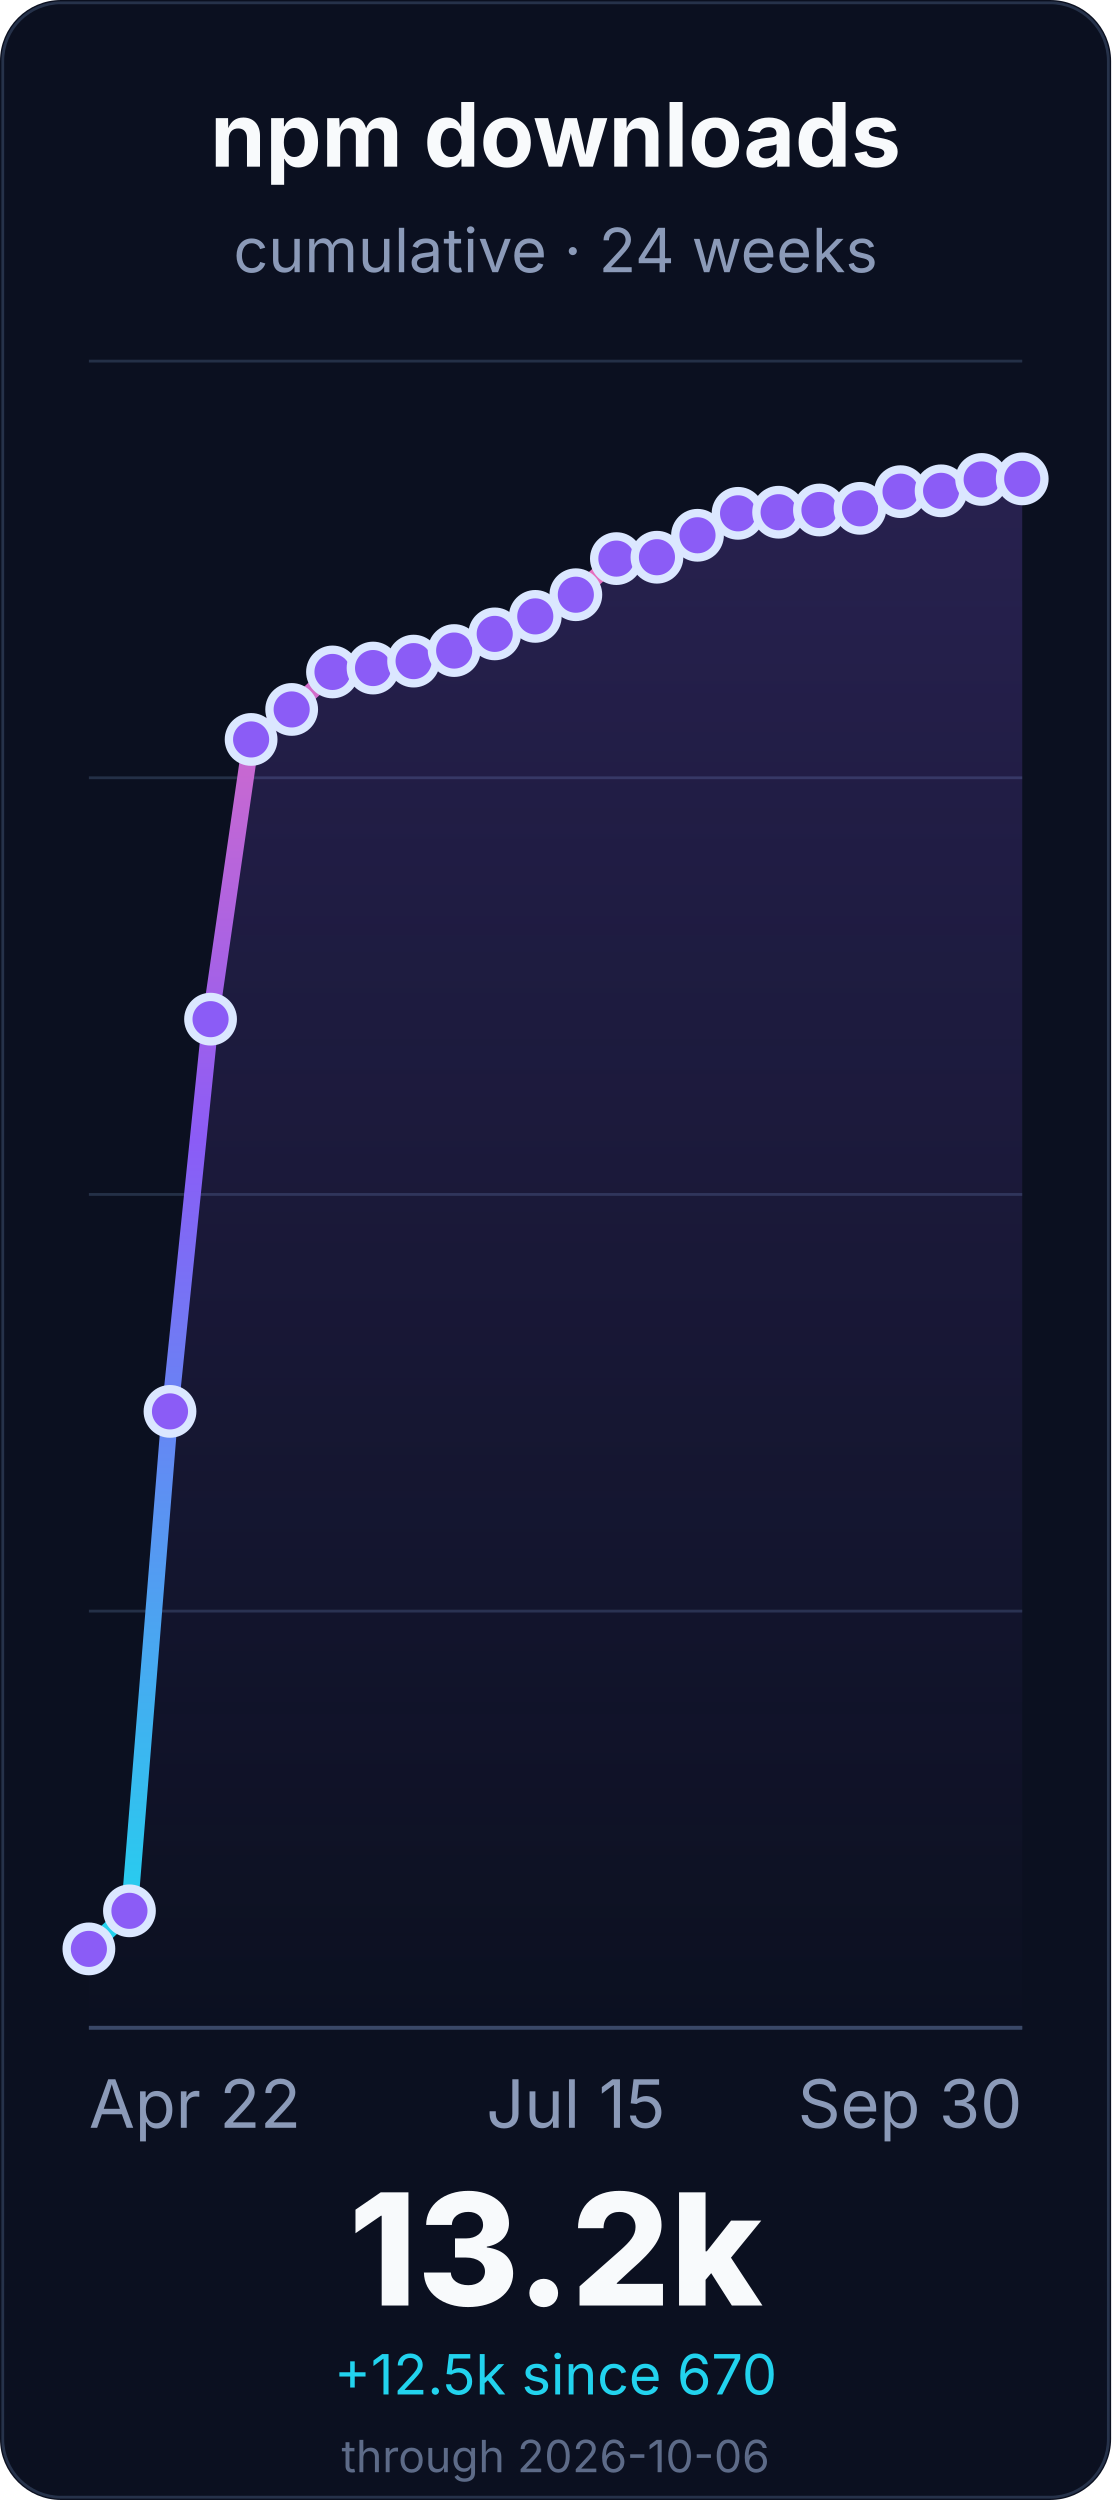
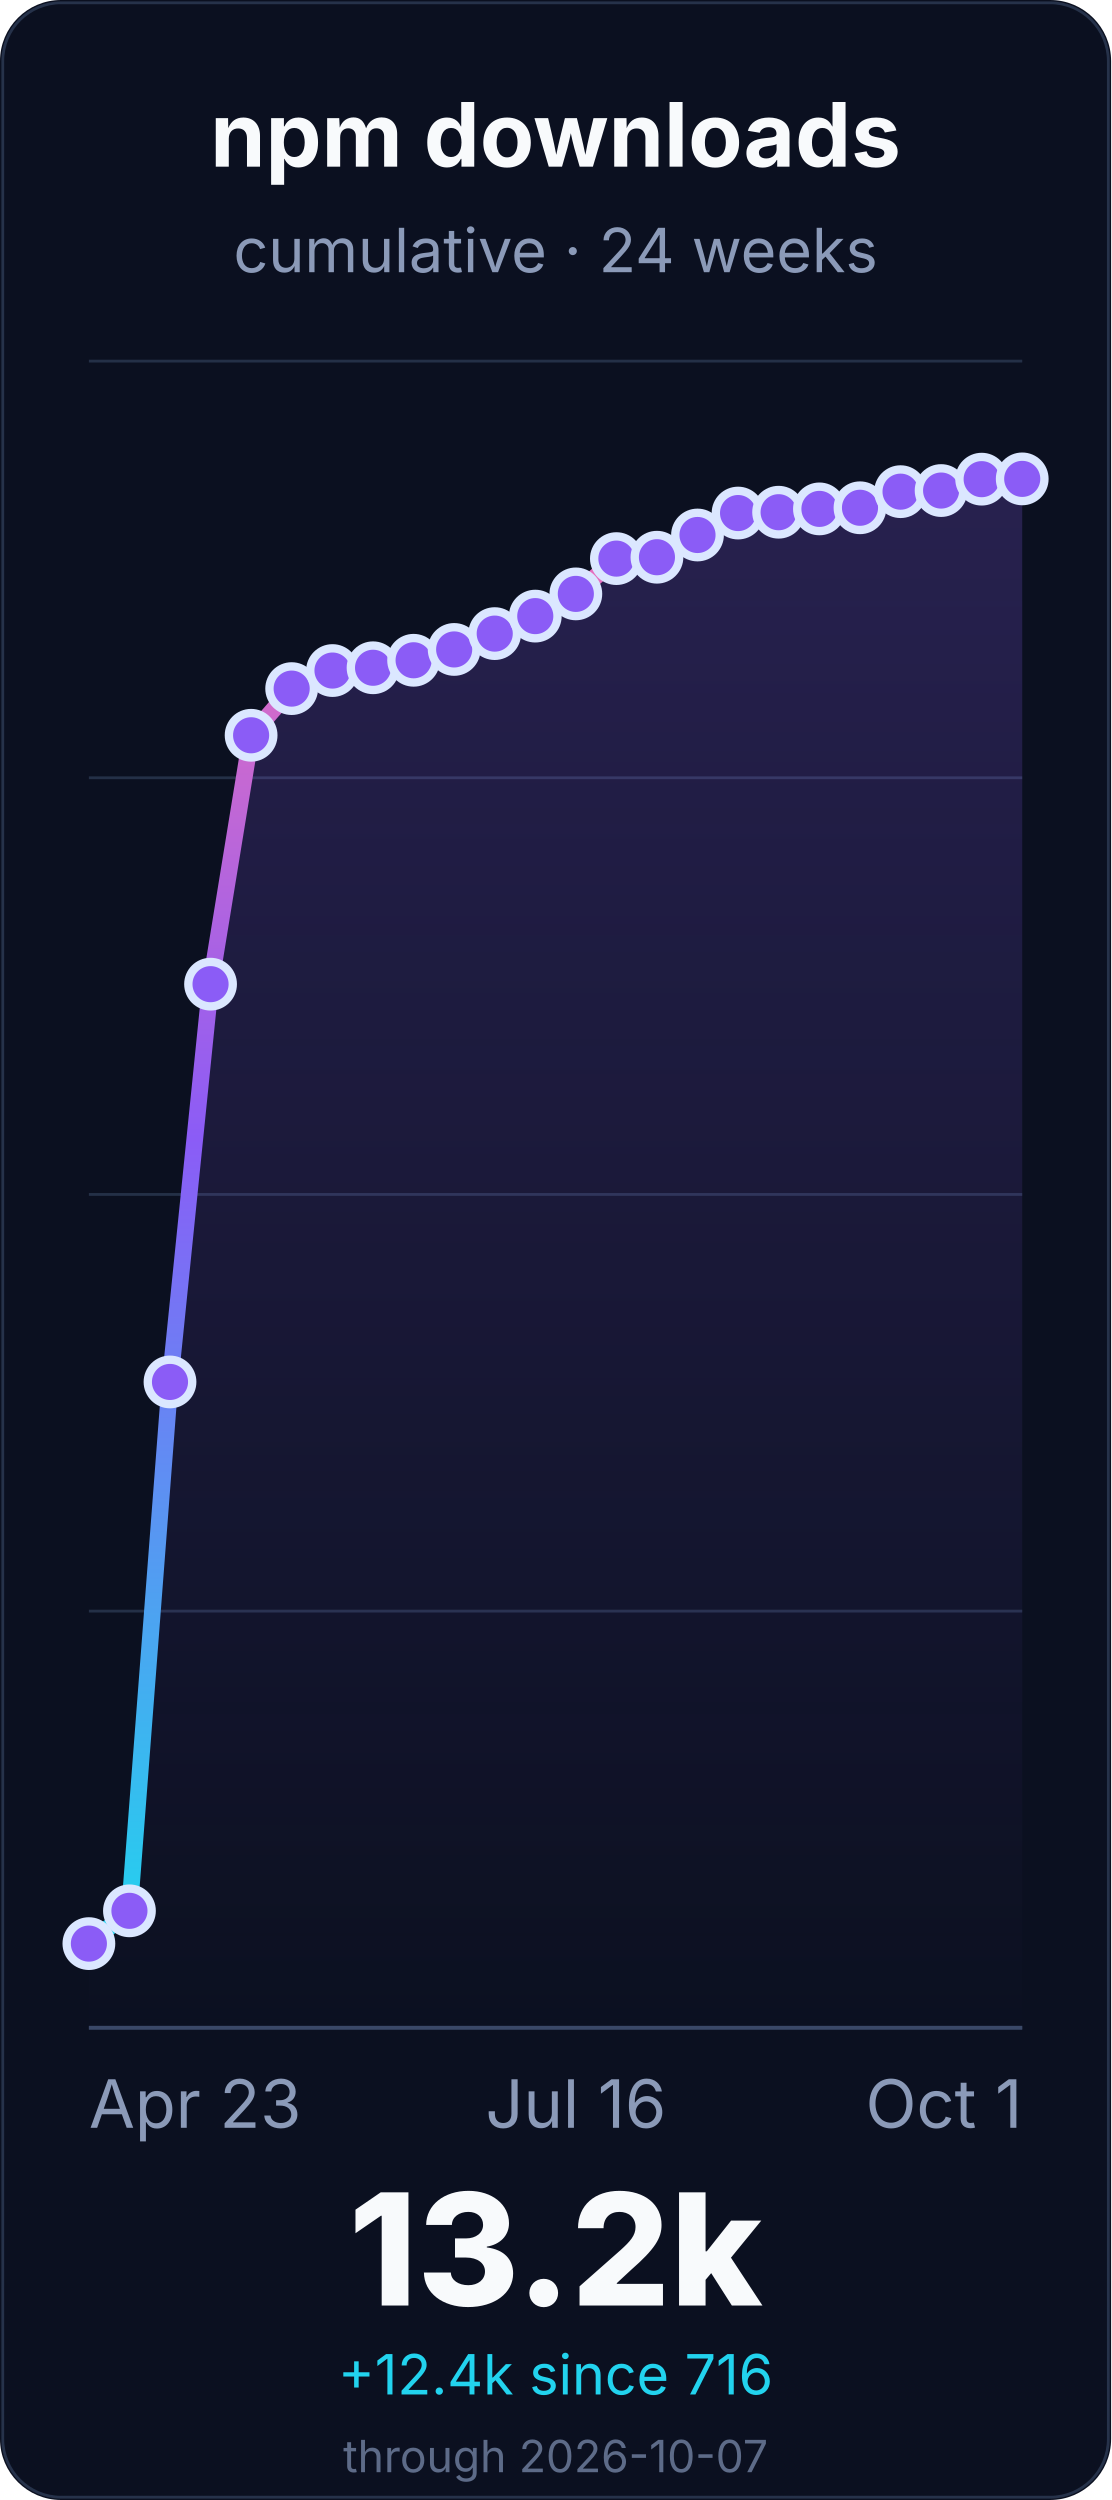
<svg xmlns="http://www.w3.org/2000/svg" width="400" height="900" viewBox="0 0 400 900" role="img" aria-labelledby="title desc">
  <defs>
    <linearGradient id="line" x1="0" x2="0" y1="1" y2="0">
      <stop offset="0%" stop-color="#22d3ee" />
      <stop offset="55%" stop-color="#8b5cf6" />
      <stop offset="100%" stop-color="#f472b6" />
    </linearGradient>
    <linearGradient id="fill" x1="0" x2="0" y1="0" y2="1">
      <stop offset="0%" stop-color="#8b5cf6" stop-opacity="0.22" />
      <stop offset="100%" stop-color="#8b5cf6" stop-opacity="0" />
    </linearGradient>
  </defs>
  <rect width="400" height="900" rx="22" fill="#0b1020" />
  <rect x="1" y="1" width="398" height="898" rx="21" fill="none" stroke="#26324a" />
  <g font-family="Inter, ui-sans-serif, system-ui, -apple-system, BlinkMacSystemFont, Segoe UI, sans-serif">
    <text x="200.0" y="60" font-size="32" font-weight="700" fill="#f8fafc" text-anchor="middle">npm downloads</text>
    <text x="200.0" y="98" font-size="22" fill="#8b9ab8" text-anchor="middle">cumulative · 24 weeks</text>
    <line x1="32" y1="730.0" x2="368" y2="730.0" stroke="#243047" stroke-width="1" />
    <line x1="32" y1="580.0" x2="368" y2="580.0" stroke="#243047" stroke-width="1" />
    <line x1="32" y1="430.0" x2="368" y2="430.0" stroke="#243047" stroke-width="1" />
    <line x1="32" y1="280.0" x2="368" y2="280.0" stroke="#243047" stroke-width="1" />
    <line x1="32" y1="130.0" x2="368" y2="130.0" stroke="#243047" stroke-width="1" />
    <line x1="32" y1="730.0" x2="368" y2="730.0" stroke="#3a4867" stroke-width="1.4" />
-     <path d="M 32.0 701.6 L 46.6 687.9 L 61.2 508.1 L 75.8 366.9 L 90.4 266.2 L 105.0 255.4 L 119.7 241.9 L 134.3 240.5 L 148.9 238.0 L 163.5 234.2 L 178.1 228.2 L 192.7 221.9 L 207.3 214.1 L 221.9 201.1 L 236.5 200.6 L 251.1 192.7 L 265.7 184.8 L 280.3 184.4 L 295.0 183.6 L 309.6 183.0 L 324.2 177.0 L 338.8 176.7 L 353.4 172.6 L 368.0 172.4 L 368.0 730.0 L 32.0 730.0 Z" fill="url(#fill)" />
-     <path d="M 32.0 701.6 L 46.6 687.9 L 61.2 508.1 L 75.8 366.9 L 90.4 266.2 L 105.0 255.4 L 119.7 241.9 L 134.3 240.5 L 148.9 238.0 L 163.5 234.2 L 178.1 228.2 L 192.7 221.9 L 207.3 214.1 L 221.9 201.1 L 236.5 200.6 L 251.1 192.7 L 265.7 184.8 L 280.3 184.4 L 295.0 183.6 L 309.6 183.0 L 324.2 177.0 L 338.8 176.7 L 353.4 172.6 L 368.0 172.4" fill="none" stroke="url(#line)" stroke-width="6" stroke-linecap="round" stroke-linejoin="round" />
-     <circle cx="32.0" cy="701.6" r="8" fill="#8b5cf6" stroke="#dbe7ff" stroke-width="3" />
+     <path d="M 32.0 699.7 L 46.6 687.9 L 61.2 497.5 L 75.8 354.3 L 90.4 264.7 L 105.0 247.9 L 119.7 241.4 L 134.3 240.4 L 148.9 237.7 L 163.5 233.8 L 178.1 228.1 L 192.7 221.8 L 207.3 213.8 L 221.9 201.1 L 236.5 200.6 L 251.1 192.6 L 265.7 184.7 L 280.3 184.4 L 295.0 183.2 L 309.6 182.8 L 324.2 177.0 L 338.8 176.6 L 353.4 172.5 L 368.0 172.4 L 368.0 730.0 L 32.0 730.0 Z" fill="url(#fill)" />
+     <path d="M 32.0 699.7 L 46.6 687.9 L 61.2 497.5 L 75.8 354.3 L 90.4 264.7 L 105.0 247.9 L 119.7 241.4 L 134.3 240.4 L 148.9 237.7 L 163.5 233.8 L 178.1 228.1 L 192.7 221.8 L 207.3 213.8 L 221.9 201.1 L 236.5 200.6 L 251.1 192.6 L 265.7 184.7 L 280.3 184.4 L 295.0 183.2 L 309.6 182.8 L 324.2 177.0 L 338.8 176.6 L 353.4 172.5 L 368.0 172.4" fill="none" stroke="url(#line)" stroke-width="6" stroke-linecap="round" stroke-linejoin="round" />
+     <circle cx="32.0" cy="699.7" r="8" fill="#8b5cf6" stroke="#dbe7ff" stroke-width="3" />
    <circle cx="46.6" cy="687.9" r="8" fill="#8b5cf6" stroke="#dbe7ff" stroke-width="3" />
-     <circle cx="61.2" cy="508.1" r="8" fill="#8b5cf6" stroke="#dbe7ff" stroke-width="3" />
-     <circle cx="75.8" cy="366.9" r="8" fill="#8b5cf6" stroke="#dbe7ff" stroke-width="3" />
-     <circle cx="90.4" cy="266.2" r="8" fill="#8b5cf6" stroke="#dbe7ff" stroke-width="3" />
-     <circle cx="105.0" cy="255.4" r="8" fill="#8b5cf6" stroke="#dbe7ff" stroke-width="3" />
-     <circle cx="119.7" cy="241.9" r="8" fill="#8b5cf6" stroke="#dbe7ff" stroke-width="3" />
-     <circle cx="134.3" cy="240.5" r="8" fill="#8b5cf6" stroke="#dbe7ff" stroke-width="3" />
-     <circle cx="148.9" cy="238.0" r="8" fill="#8b5cf6" stroke="#dbe7ff" stroke-width="3" />
-     <circle cx="163.5" cy="234.2" r="8" fill="#8b5cf6" stroke="#dbe7ff" stroke-width="3" />
-     <circle cx="178.1" cy="228.2" r="8" fill="#8b5cf6" stroke="#dbe7ff" stroke-width="3" />
-     <circle cx="192.7" cy="221.9" r="8" fill="#8b5cf6" stroke="#dbe7ff" stroke-width="3" />
-     <circle cx="207.3" cy="214.1" r="8" fill="#8b5cf6" stroke="#dbe7ff" stroke-width="3" />
+     <circle cx="61.2" cy="497.5" r="8" fill="#8b5cf6" stroke="#dbe7ff" stroke-width="3" />
+     <circle cx="75.8" cy="354.3" r="8" fill="#8b5cf6" stroke="#dbe7ff" stroke-width="3" />
+     <circle cx="90.4" cy="264.7" r="8" fill="#8b5cf6" stroke="#dbe7ff" stroke-width="3" />
+     <circle cx="105.0" cy="247.9" r="8" fill="#8b5cf6" stroke="#dbe7ff" stroke-width="3" />
+     <circle cx="119.7" cy="241.4" r="8" fill="#8b5cf6" stroke="#dbe7ff" stroke-width="3" />
+     <circle cx="134.3" cy="240.4" r="8" fill="#8b5cf6" stroke="#dbe7ff" stroke-width="3" />
+     <circle cx="148.9" cy="237.7" r="8" fill="#8b5cf6" stroke="#dbe7ff" stroke-width="3" />
+     <circle cx="163.5" cy="233.8" r="8" fill="#8b5cf6" stroke="#dbe7ff" stroke-width="3" />
+     <circle cx="178.1" cy="228.1" r="8" fill="#8b5cf6" stroke="#dbe7ff" stroke-width="3" />
+     <circle cx="192.7" cy="221.8" r="8" fill="#8b5cf6" stroke="#dbe7ff" stroke-width="3" />
+     <circle cx="207.3" cy="213.8" r="8" fill="#8b5cf6" stroke="#dbe7ff" stroke-width="3" />
    <circle cx="221.9" cy="201.1" r="8" fill="#8b5cf6" stroke="#dbe7ff" stroke-width="3" />
    <circle cx="236.5" cy="200.6" r="8" fill="#8b5cf6" stroke="#dbe7ff" stroke-width="3" />
-     <circle cx="251.1" cy="192.7" r="8" fill="#8b5cf6" stroke="#dbe7ff" stroke-width="3" />
-     <circle cx="265.7" cy="184.8" r="8" fill="#8b5cf6" stroke="#dbe7ff" stroke-width="3" />
+     <circle cx="251.1" cy="192.6" r="8" fill="#8b5cf6" stroke="#dbe7ff" stroke-width="3" />
+     <circle cx="265.7" cy="184.7" r="8" fill="#8b5cf6" stroke="#dbe7ff" stroke-width="3" />
    <circle cx="280.3" cy="184.4" r="8" fill="#8b5cf6" stroke="#dbe7ff" stroke-width="3" />
-     <circle cx="295.0" cy="183.6" r="8" fill="#8b5cf6" stroke="#dbe7ff" stroke-width="3" />
-     <circle cx="309.6" cy="183.0" r="8" fill="#8b5cf6" stroke="#dbe7ff" stroke-width="3" />
+     <circle cx="295.0" cy="183.2" r="8" fill="#8b5cf6" stroke="#dbe7ff" stroke-width="3" />
+     <circle cx="309.6" cy="182.8" r="8" fill="#8b5cf6" stroke="#dbe7ff" stroke-width="3" />
    <circle cx="324.2" cy="177.0" r="8" fill="#8b5cf6" stroke="#dbe7ff" stroke-width="3" />
-     <circle cx="338.8" cy="176.7" r="8" fill="#8b5cf6" stroke="#dbe7ff" stroke-width="3" />
-     <circle cx="353.4" cy="172.6" r="8" fill="#8b5cf6" stroke="#dbe7ff" stroke-width="3" />
+     <circle cx="338.8" cy="176.6" r="8" fill="#8b5cf6" stroke="#dbe7ff" stroke-width="3" />
+     <circle cx="353.4" cy="172.5" r="8" fill="#8b5cf6" stroke="#dbe7ff" stroke-width="3" />
    <circle cx="368.0" cy="172.4" r="8" fill="#8b5cf6" stroke="#dbe7ff" stroke-width="3" />
-     <text x="32.0" y="766" font-size="24" fill="#8b9ab8" text-anchor="start">Apr 22</text>
-     <text x="207.304" y="766" font-size="24" fill="#8b9ab8" text-anchor="middle">Jul 15</text>
-     <text x="368.0" y="766" font-size="24" fill="#8b9ab8" text-anchor="end">Sep 30</text>
+     <text x="32.0" y="766" font-size="24" fill="#8b9ab8" text-anchor="start">Apr 23</text>
+     <text x="207.304" y="766" font-size="24" fill="#8b9ab8" text-anchor="middle">Jul 16</text>
+     <text x="368.0" y="766" font-size="24" fill="#8b9ab8" text-anchor="end">Oct 1</text>
    <text x="200.0" y="830" font-size="56" font-weight="800" fill="#f8fafc" text-anchor="middle">13.2k</text>
-     <text x="200.0" y="862" font-size="20" fill="#22d3ee" text-anchor="middle">+12.5k since 670</text>
-     <text x="200.0" y="890" font-size="16" fill="#5d6b88" text-anchor="middle">through 2026-10-06</text>
+     <text x="200.0" y="862" font-size="20" fill="#22d3ee" text-anchor="middle">+12.4k since 716</text>
+     <text x="200.0" y="890" font-size="16" fill="#5d6b88" text-anchor="middle">through 2026-10-07</text>
  </g>
</svg>
